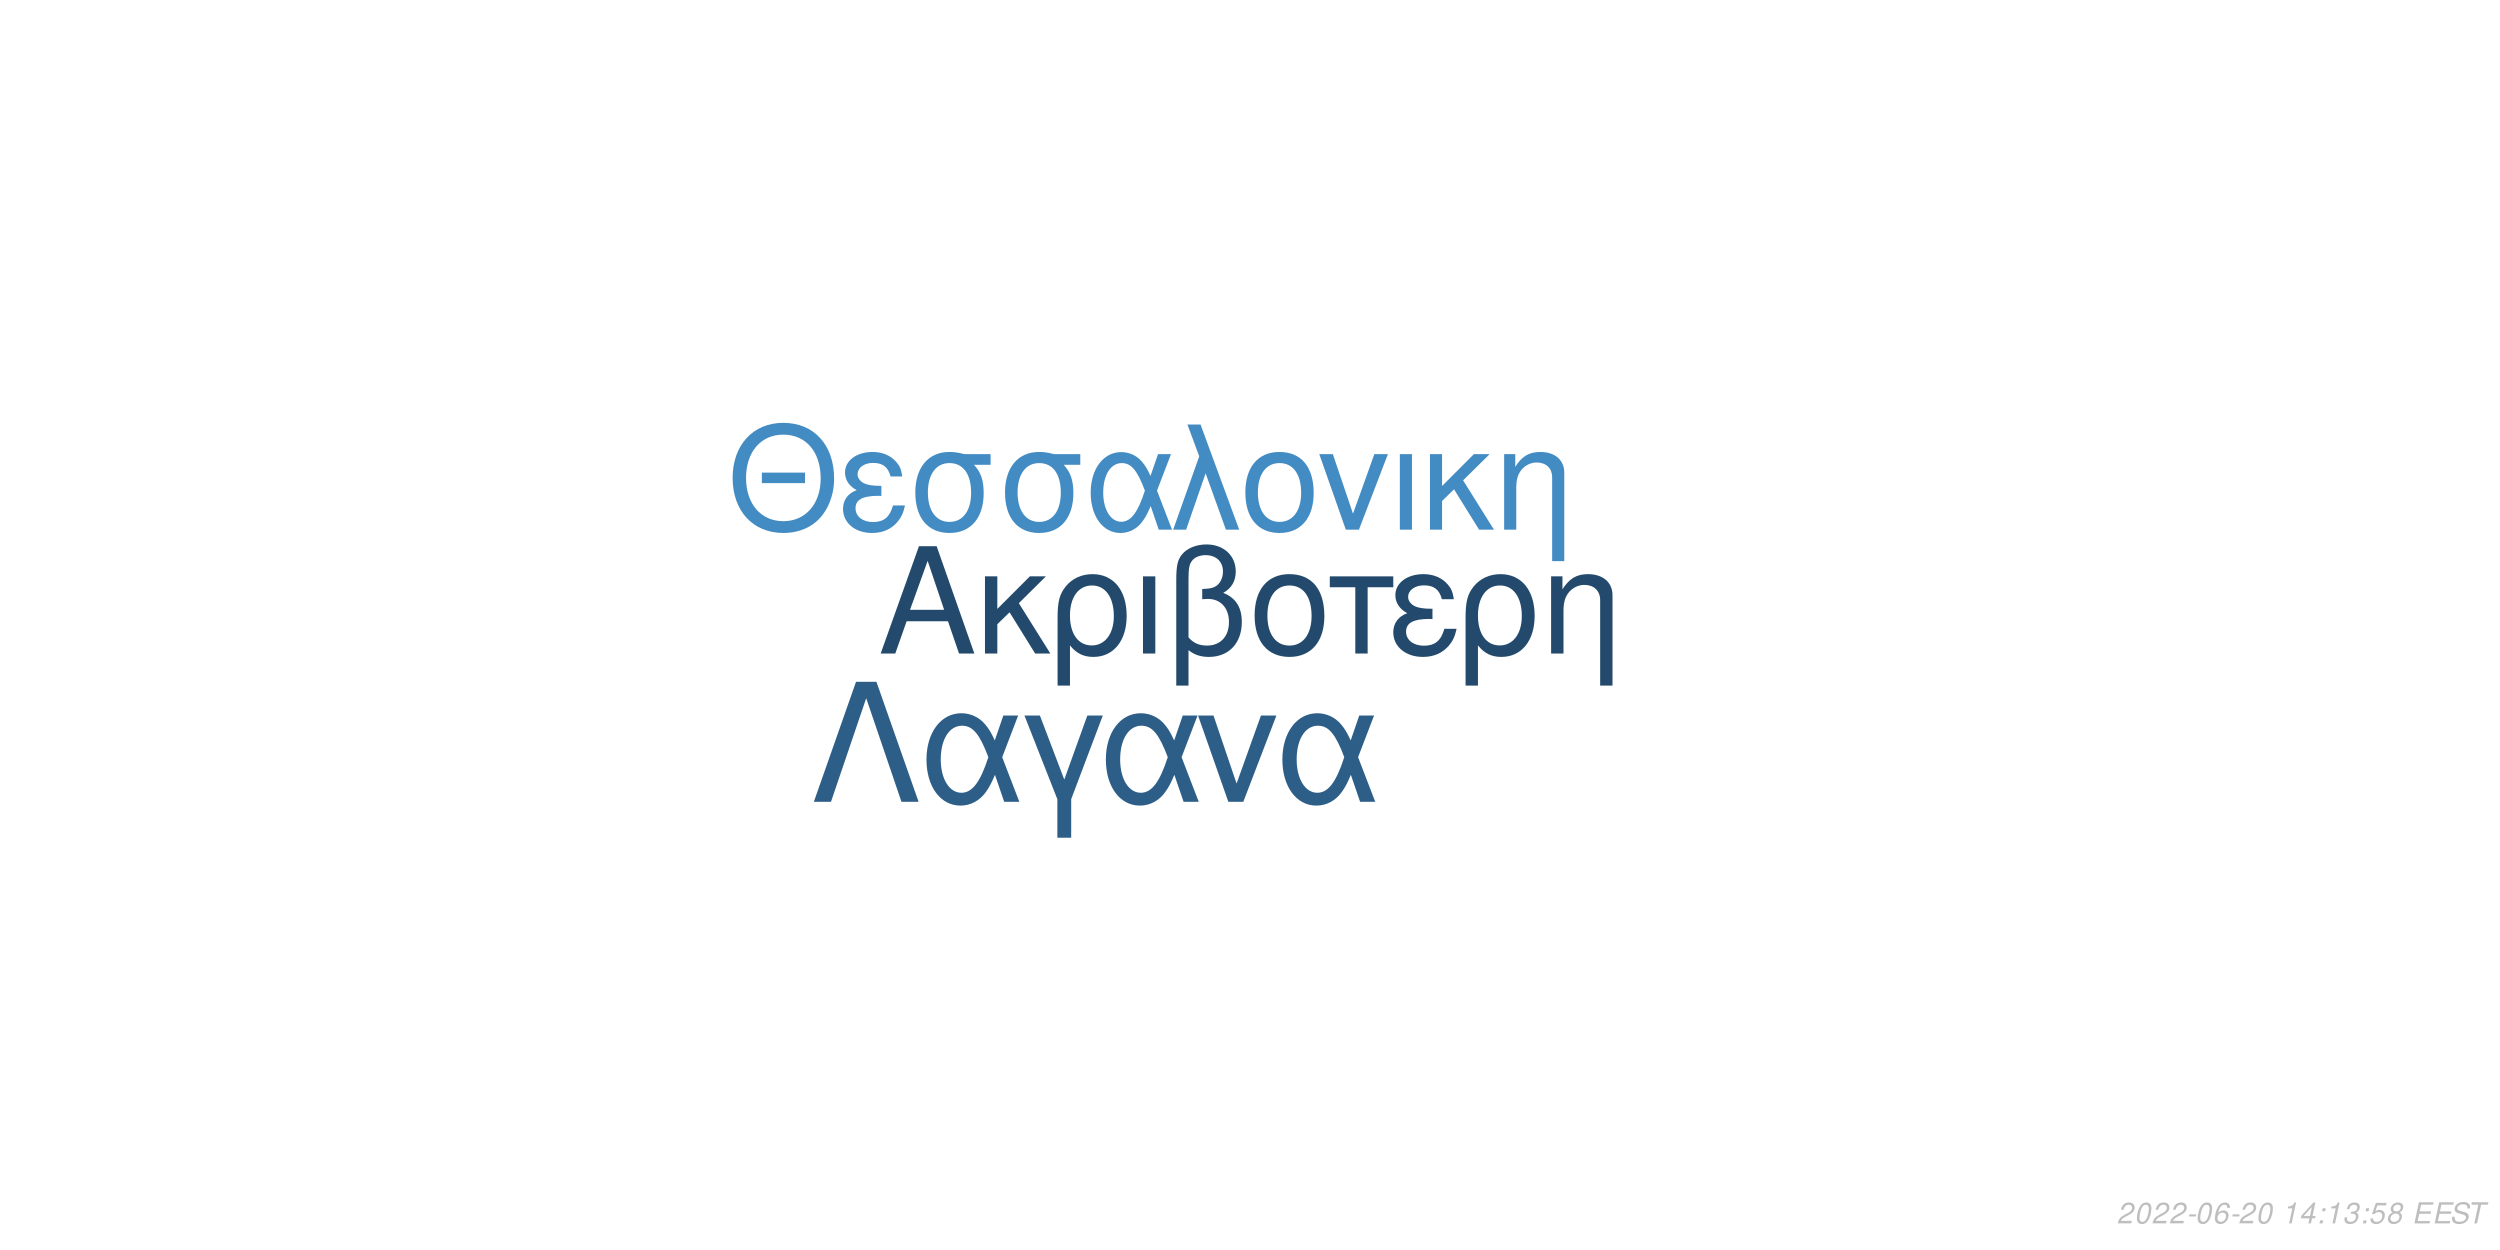
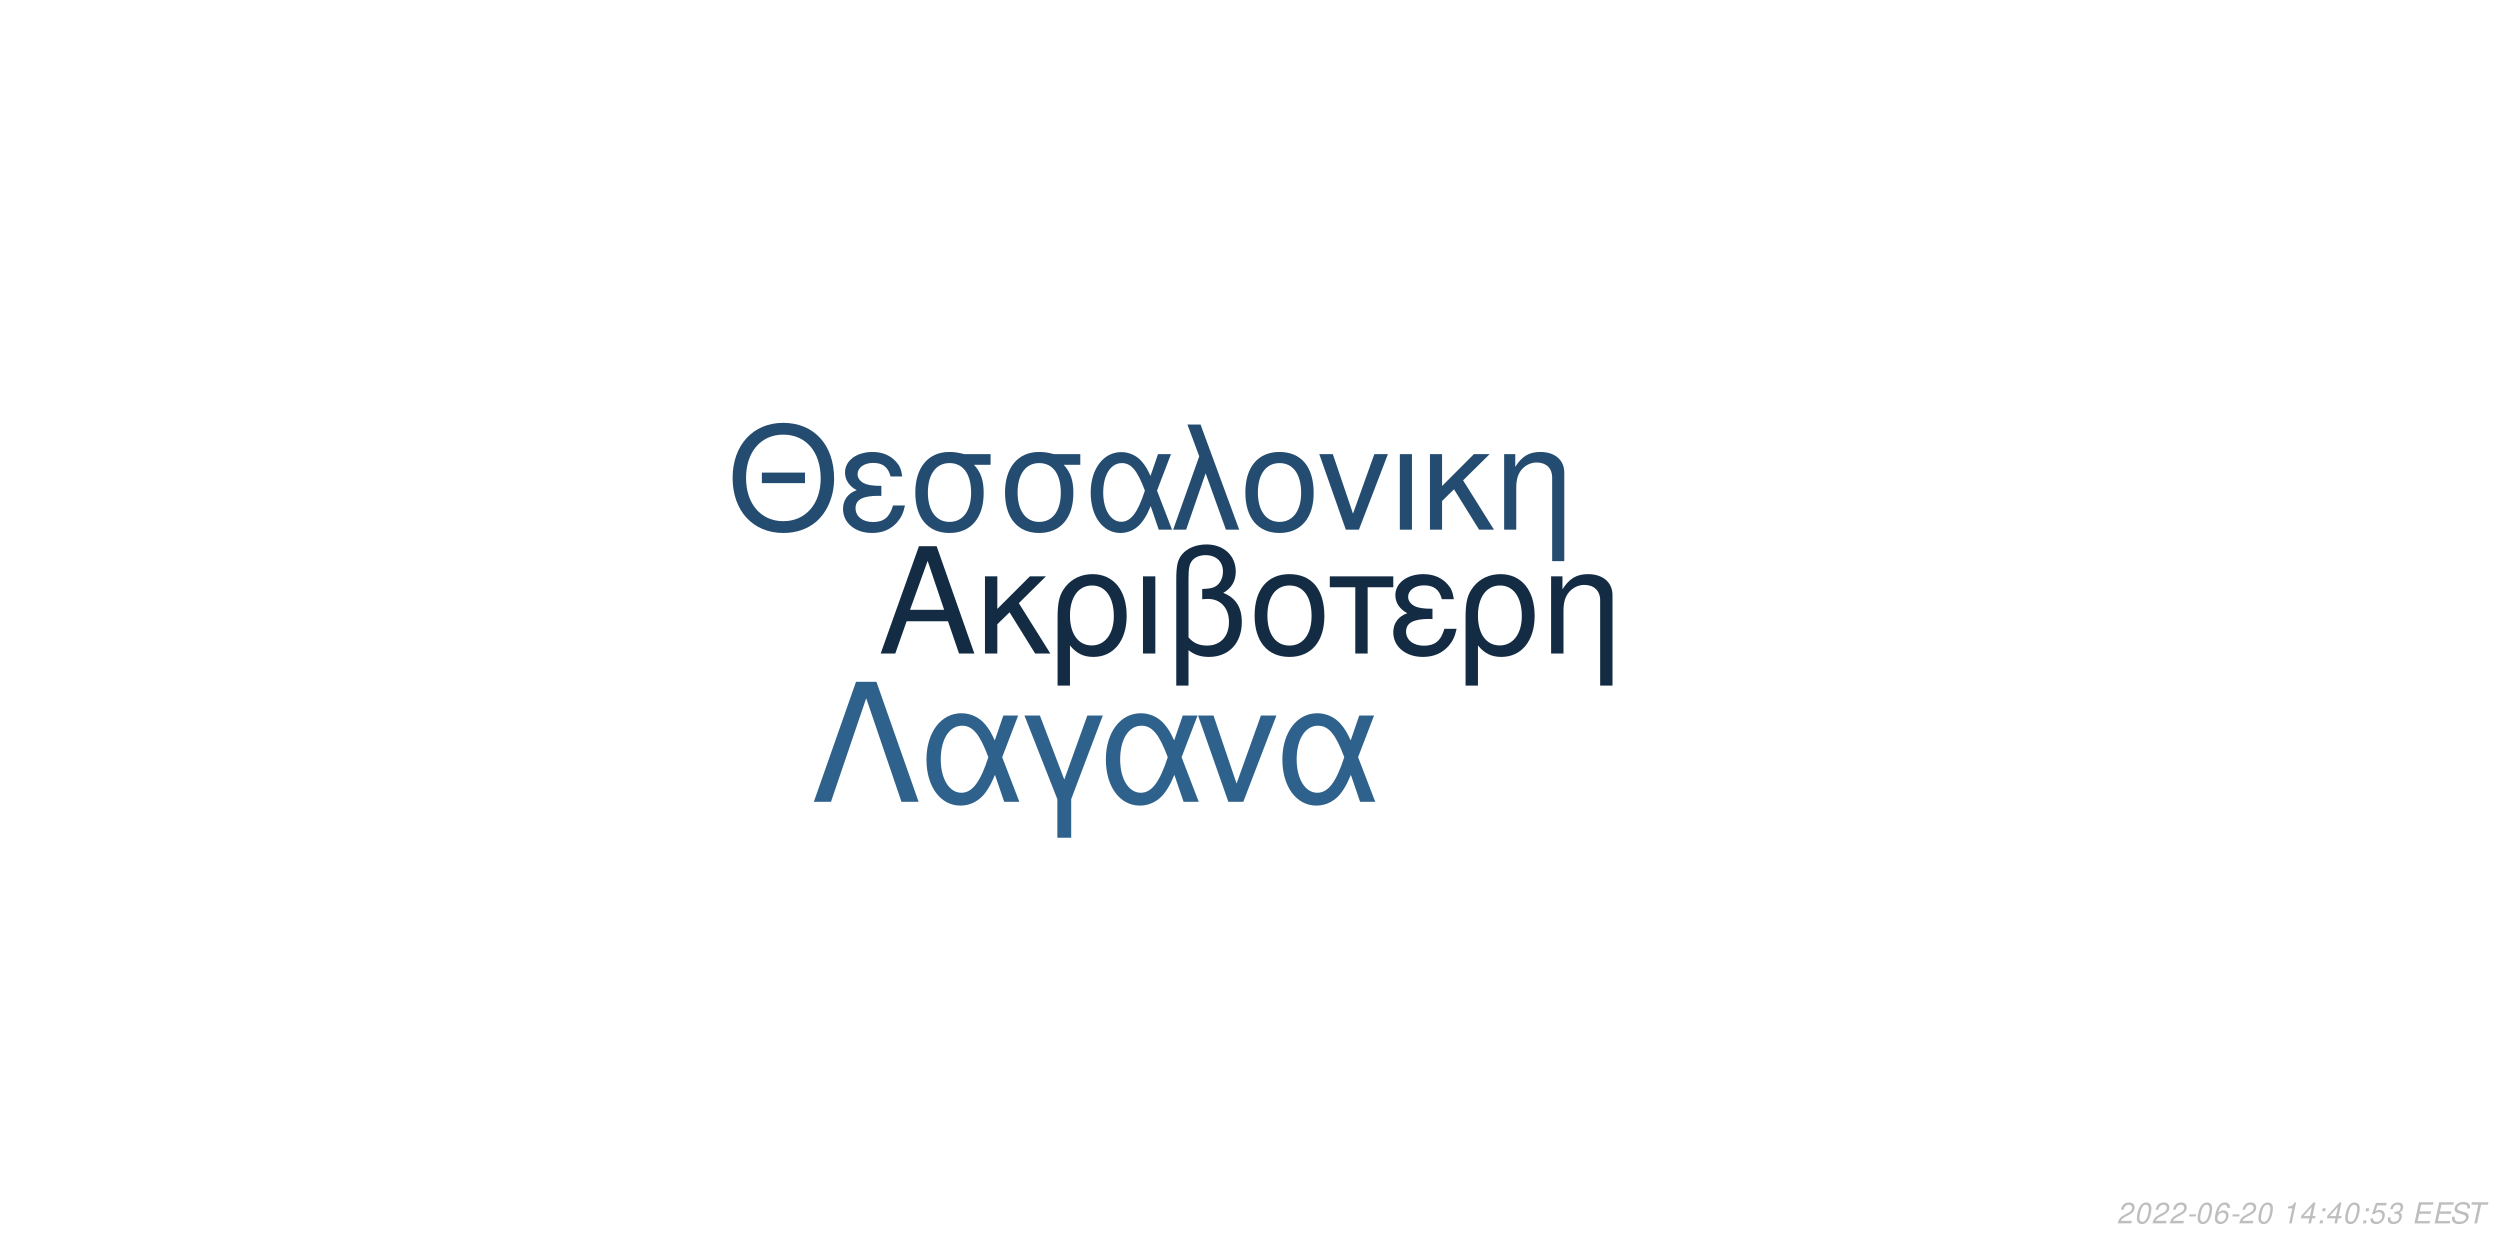
<svg xmlns="http://www.w3.org/2000/svg" xmlns:xlink="http://www.w3.org/1999/xlink" width="864pt" height="432pt" viewBox="0 0 864 432" version="1.1">
  <defs>
    <g>
      <symbol overflow="visible" id="glyph0-0">
        <path style="stroke:none;" d="" />
      </symbol>
      <symbol overflow="visible" id="glyph0-1">
        <path style="stroke:none;" d="M 24.125 -11.141 L 27.938 0 L 33.234 0 L 20.203 -37.094 L 14.094 -37.094 L 0.859 0 L 5.906 0 L 9.828 -11.141 Z M 22.797 -15.109 L 11 -15.109 L 17.094 -32.016 Z M 22.797 -15.109 " />
      </symbol>
      <symbol overflow="visible" id="glyph0-2">
        <path style="stroke:none;" d="M 7.172 -15.422 L 7.172 -26.672 L 2.906 -26.672 L 2.906 0 L 7.172 0 L 7.172 -10.125 L 11.406 -14.25 L 20.25 0 L 25.5 0 L 14.609 -17.406 L 23.969 -26.672 L 18.422 -26.672 Z M 7.172 -15.422 " />
      </symbol>
      <symbol overflow="visible" id="glyph0-3">
        <path style="stroke:none;" d="M 3 11.094 L 7.281 11.094 L 7.281 -2.797 C 9.516 -0.047 11.953 1.172 15.375 1.172 C 22.344 1.172 26.875 -4.422 26.875 -13.031 C 26.875 -21.891 22.297 -27.438 15.062 -27.438 C 11.297 -27.438 7.984 -25.906 5.797 -23.156 C 3.672 -20.516 3 -17.969 3 -12.359 Z M 14.906 -23.516 C 19.547 -23.516 22.438 -19.438 22.438 -12.922 C 22.438 -6.812 19.391 -2.797 14.812 -2.797 C 10.172 -2.797 7.281 -6.766 7.281 -13.125 C 7.281 -19.484 10.234 -23.516 14.906 -23.516 Z M 14.906 -23.516 " />
      </symbol>
      <symbol overflow="visible" id="glyph0-4">
        <path style="stroke:none;" d="M 3.516 0 L 7.781 0 L 7.781 -26.672 L 3.516 -26.672 Z M 3.516 0 " />
      </symbol>
      <symbol overflow="visible" id="glyph0-5">
        <path style="stroke:none;" d="M 4.016 11.094 L 8.25 11.094 L 8.25 -1.172 C 10.172 0.406 12.422 1.172 15.312 1.172 C 22.188 1.172 26.672 -3.609 26.672 -10.891 C 26.672 -15.984 24.578 -19.234 20.25 -20.969 C 23.109 -22.547 24.578 -25.031 24.578 -28.344 C 24.578 -33.844 20.406 -37.703 14.453 -37.703 C 10.938 -37.703 7.734 -36.391 6 -34.25 C 4.484 -32.422 4.016 -30.328 4.016 -25.391 Z M 8.25 -25.656 C 8.25 -29.359 8.5 -30.844 9.469 -32.062 C 10.375 -33.281 12.156 -34 14.094 -34 C 17.812 -34 20.156 -31.812 20.156 -28.297 C 20.156 -25.953 18.984 -23.812 17.297 -23.047 C 16.281 -22.547 15.469 -22.438 12.984 -22.297 L 12.984 -18.781 C 13.734 -18.828 14.344 -18.875 14.969 -18.875 C 19.344 -18.875 22.234 -15.719 22.234 -10.891 C 22.234 -5.906 19.281 -2.75 14.656 -2.75 C 11.953 -2.75 9.922 -3.609 8.25 -5.594 Z M 8.25 -25.656 " />
      </symbol>
      <symbol overflow="visible" id="glyph0-6">
        <path style="stroke:none;" d="M 14.094 -27.438 C 6.562 -27.438 2.094 -22.094 2.094 -13.125 C 2.094 -4.125 6.562 1.172 14.141 1.172 C 21.672 1.172 26.203 -4.172 26.203 -12.922 C 26.203 -22.188 21.828 -27.438 14.094 -27.438 Z M 14.141 -23.516 C 18.938 -23.516 21.781 -19.594 21.781 -12.984 C 21.781 -6.672 18.828 -2.75 14.141 -2.75 C 9.422 -2.75 6.516 -6.672 6.516 -13.125 C 6.516 -19.594 9.422 -23.516 14.141 -23.516 Z M 14.141 -23.516 " />
      </symbol>
      <symbol overflow="visible" id="glyph0-7">
        <path style="stroke:none;" d="M 7.891 0 L 12.156 0 L 12.156 -22.906 L 21.016 -22.906 L 21.016 -26.672 L -0.922 -26.672 L -0.922 -22.906 L 7.891 -22.906 Z M 7.891 0 " />
      </symbol>
      <symbol overflow="visible" id="glyph0-8">
        <path style="stroke:none;" d="M 14.562 -15.469 C 11.344 -15.469 9.562 -15.781 8.297 -16.438 C 6.922 -17.203 6.156 -18.328 6.156 -19.547 C 6.156 -21.891 8.453 -23.562 11.656 -23.562 C 15.062 -23.562 16.953 -22.094 17.812 -18.781 L 21.938 -18.781 C 21.578 -21.266 21.062 -22.5 19.797 -23.922 C 17.812 -26.203 14.906 -27.438 11.453 -27.438 C 5.797 -27.438 1.734 -24.375 1.734 -20.203 C 1.734 -17.609 3.156 -15.375 5.859 -13.938 C 2.797 -12.875 1.016 -10.484 1.016 -7.328 C 1.016 -2.391 5.297 1.172 11.25 1.172 C 14.969 1.172 17.906 -0.109 20.156 -2.641 C 21.578 -4.328 22.297 -5.797 22.906 -8.547 L 18.672 -8.547 C 17.5 -4.422 15.422 -2.703 11.609 -2.703 C 7.938 -2.703 5.438 -4.688 5.438 -7.578 C 5.438 -10.578 7.938 -11.953 13.484 -11.953 C 13.641 -11.953 14.094 -11.953 14.562 -11.906 Z M 14.562 -15.469 " />
      </symbol>
      <symbol overflow="visible" id="glyph0-9">
        <path style="stroke:none;" d="M 3.562 -26.672 L 3.562 0 L 7.844 0 L 7.844 -14.703 C 7.844 -17.906 8.5 -19.891 10.031 -21.531 C 11.406 -22.953 13.188 -23.719 15.062 -23.719 C 18.375 -23.719 20.516 -21.672 20.516 -18.469 L 20.516 11.094 L 24.781 11.094 L 24.781 -20.156 C 24.781 -24.578 21.469 -27.438 16.328 -27.438 C 12.359 -27.438 9.828 -25.906 7.484 -22.188 L 7.484 -26.672 Z M 3.562 -26.672 " />
      </symbol>
      <symbol overflow="visible" id="glyph1-0">
        <path style="stroke:none;" d="" />
      </symbol>
      <symbol overflow="visible" id="glyph1-1">
        <path style="stroke:none;" d="M 26.859 -19.734 L 11.953 -19.734 L 11.953 -16.094 L 26.859 -16.094 Z M 19.328 -36.922 C 8.922 -36.922 1.844 -29.25 1.844 -17.891 C 1.844 -6.484 8.875 1.141 19.391 1.141 C 23.812 1.141 27.703 -0.203 30.641 -2.688 C 34.578 -6.031 36.922 -11.656 36.922 -17.594 C 36.922 -29.297 30 -36.922 19.328 -36.922 Z M 19.328 -32.844 C 27.203 -32.844 32.281 -26.906 32.281 -17.688 C 32.281 -8.922 27.062 -2.938 19.391 -2.938 C 11.609 -2.938 6.484 -8.922 6.484 -17.891 C 6.484 -26.859 11.609 -32.844 19.328 -32.844 Z M 19.328 -32.844 " />
      </symbol>
      <symbol overflow="visible" id="glyph1-2">
        <path style="stroke:none;" d="M 14.25 -15.141 C 11.109 -15.141 9.375 -15.453 8.125 -16.094 C 6.781 -16.844 6.031 -17.938 6.031 -19.141 C 6.031 -21.422 8.266 -23.078 11.406 -23.078 C 14.75 -23.078 16.594 -21.625 17.438 -18.391 L 21.469 -18.391 C 21.125 -20.828 20.625 -22.031 19.391 -23.422 C 17.438 -25.656 14.594 -26.859 11.219 -26.859 C 5.688 -26.859 1.688 -23.875 1.688 -19.781 C 1.688 -17.234 3.094 -15.047 5.734 -13.656 C 2.734 -12.609 1 -10.266 1 -7.172 C 1 -2.344 5.188 1.141 11.016 1.141 C 14.656 1.141 17.547 -0.094 19.734 -2.594 C 21.125 -4.234 21.828 -5.688 22.422 -8.375 L 18.281 -8.375 C 17.141 -4.328 15.094 -2.641 11.359 -2.641 C 7.766 -2.641 5.328 -4.578 5.328 -7.422 C 5.328 -10.359 7.766 -11.703 13.203 -11.703 C 13.359 -11.703 13.797 -11.703 14.25 -11.656 Z M 14.25 -15.141 " />
      </symbol>
      <symbol overflow="visible" id="glyph1-3">
        <path style="stroke:none;" d="M 29 -26.109 L 19.938 -26.109 C 17.594 -26.703 16.438 -26.859 14.703 -26.859 C 7.469 -26.859 2.984 -21.469 2.984 -12.859 C 2.984 -4.031 7.375 1.141 14.797 1.141 C 22.172 1.141 26.609 -4.078 26.609 -12.656 C 26.609 -17.047 25.656 -19.828 23.266 -22.422 L 29 -22.422 Z M 14.797 -23.016 C 19.531 -23.016 22.266 -19.234 22.266 -12.75 C 22.266 -6.531 19.438 -2.688 14.797 -2.688 C 10.172 -2.688 7.328 -6.531 7.328 -12.859 C 7.328 -19.188 10.172 -23.016 14.797 -23.016 Z M 14.797 -23.016 " />
      </symbol>
      <symbol overflow="visible" id="glyph1-4">
        <path style="stroke:none;" d="M 29.344 -26.109 L 24.859 -26.109 L 22.266 -18.578 C 21.125 -21.031 20.484 -22.125 19.328 -23.469 C 17.547 -25.609 14.906 -26.812 12.156 -26.812 C 5.984 -26.812 1.594 -20.984 1.594 -12.812 C 1.594 -4.578 5.828 1.141 11.906 1.141 C 14.953 1.141 17.734 -0.344 19.625 -3.047 C 20.672 -4.531 21.281 -5.688 22.328 -8.172 L 25.109 0 L 29.703 0 L 24.516 -13.5 Z M 20.328 -13.5 C 17.891 -5.922 15.453 -2.734 12.156 -2.734 C 8.516 -2.734 5.922 -6.922 5.922 -12.812 C 5.922 -18.938 8.516 -23.016 12.359 -23.016 C 15.594 -23.016 17.688 -20.531 20.328 -13.5 Z M 20.328 -13.5 " />
      </symbol>
      <symbol overflow="visible" id="glyph1-5">
        <path style="stroke:none;" d="M 1.094 0 L 5.578 0 L 12.312 -19.484 L 19.328 0 L 23.922 0 L 10.562 -36.328 L 6.031 -36.328 L 10.109 -25.359 Z M 1.094 0 " />
      </symbol>
      <symbol overflow="visible" id="glyph1-6">
        <path style="stroke:none;" d="M 13.797 -26.859 C 6.422 -26.859 2.047 -21.625 2.047 -12.859 C 2.047 -4.031 6.422 1.141 13.859 1.141 C 21.234 1.141 25.656 -4.078 25.656 -12.656 C 25.656 -21.719 21.375 -26.859 13.797 -26.859 Z M 13.859 -23.016 C 18.531 -23.016 21.328 -19.188 21.328 -12.703 C 21.328 -6.531 18.438 -2.688 13.859 -2.688 C 9.219 -2.688 6.375 -6.531 6.375 -12.859 C 6.375 -19.188 9.219 -23.016 13.859 -23.016 Z M 13.859 -23.016 " />
      </symbol>
      <symbol overflow="visible" id="glyph1-7">
        <path style="stroke:none;" d="M 14.297 0 L 24.312 -26.109 L 19.625 -26.109 L 12.25 -5.531 L 5.281 -26.109 L 0.594 -26.109 L 9.766 0 Z M 14.297 0 " />
      </symbol>
      <symbol overflow="visible" id="glyph1-8">
        <path style="stroke:none;" d="M 3.438 0 L 7.625 0 L 7.625 -26.109 L 3.438 -26.109 Z M 3.438 0 " />
      </symbol>
      <symbol overflow="visible" id="glyph1-9">
        <path style="stroke:none;" d="M 7.031 -15.094 L 7.031 -26.109 L 2.844 -26.109 L 2.844 0 L 7.031 0 L 7.031 -9.922 L 11.156 -13.953 L 19.828 0 L 24.969 0 L 14.297 -17.047 L 23.469 -26.109 L 18.031 -26.109 Z M 7.031 -15.094 " />
      </symbol>
      <symbol overflow="visible" id="glyph1-10">
        <path style="stroke:none;" d="M 3.484 -26.109 L 3.484 0 L 7.672 0 L 7.672 -14.406 C 7.672 -17.547 8.328 -19.484 9.812 -21.078 C 11.156 -22.469 12.906 -23.219 14.75 -23.219 C 17.984 -23.219 20.078 -21.234 20.078 -18.094 L 20.078 10.859 L 24.266 10.859 L 24.266 -19.734 C 24.266 -24.062 21.031 -26.859 16 -26.859 C 12.109 -26.859 9.609 -25.359 7.328 -21.719 L 7.328 -26.109 Z M 3.484 -26.109 " />
      </symbol>
      <symbol overflow="visible" id="glyph2-0">
        <path style="stroke:none;" d="" />
      </symbol>
      <symbol overflow="visible" id="glyph2-1">
        <path style="stroke:none;" d="M 22.531 -41.484 L 15.484 -41.484 L 0.906 0 L 6.828 0 L 19 -35.797 L 31.188 0 L 37.109 0 Z M 22.531 -41.484 " />
      </symbol>
      <symbol overflow="visible" id="glyph2-2">
        <path style="stroke:none;" d="M 33.516 -29.812 L 28.391 -29.812 L 25.438 -21.219 C 24.125 -24.016 23.391 -25.266 22.078 -26.797 C 20.031 -29.25 17.016 -30.609 13.891 -30.609 C 6.828 -30.609 1.828 -23.953 1.828 -14.625 C 1.828 -5.234 6.656 1.312 13.594 1.312 C 17.078 1.312 20.266 -0.391 22.422 -3.469 C 23.609 -5.172 24.297 -6.484 25.5 -9.328 L 28.688 0 L 33.922 0 L 28 -15.422 Z M 23.219 -15.422 C 20.422 -6.766 17.641 -3.125 13.891 -3.125 C 9.734 -3.125 6.766 -7.906 6.766 -14.625 C 6.766 -21.625 9.734 -26.297 14.109 -26.297 C 17.812 -26.297 20.203 -23.453 23.219 -15.422 Z M 23.219 -15.422 " />
      </symbol>
      <symbol overflow="visible" id="glyph2-3">
        <path style="stroke:none;" d="M 12.062 12.406 L 16.844 12.406 L 16.844 -0.906 L 27.766 -29.812 L 22.422 -29.812 L 14.453 -7.688 L 6.031 -29.812 L 0.688 -29.812 L 12.062 -0.906 Z M 12.062 12.406 " />
      </symbol>
      <symbol overflow="visible" id="glyph2-4">
        <path style="stroke:none;" d="M 16.328 0 L 27.766 -29.812 L 22.422 -29.812 L 14 -6.312 L 6.031 -29.812 L 0.688 -29.812 L 11.156 0 Z M 16.328 0 " />
      </symbol>
      <symbol overflow="visible" id="glyph3-0">
        <path style="stroke:none;" d="" />
      </symbol>
      <symbol overflow="visible" id="glyph3-1">
        <path style="stroke:none;" d="M 5.234 -0.875 L 1.469 -0.875 C 1.641 -1.375 2.203 -1.891 3.109 -2.344 L 4.234 -2.938 C 5.562 -3.625 6.219 -4.469 6.219 -5.484 C 6.219 -5.938 6.062 -6.359 5.797 -6.656 C 5.469 -7.047 4.984 -7.234 4.312 -7.234 C 2.766 -7.234 1.891 -6.453 1.484 -4.734 L 2.375 -4.734 C 2.484 -5.188 2.609 -5.484 2.797 -5.75 C 3.094 -6.203 3.609 -6.453 4.188 -6.453 C 4.891 -6.453 5.344 -6.031 5.344 -5.375 C 5.344 -4.703 4.859 -4.094 4.016 -3.656 L 2.984 -3.125 C 1.234 -2.188 0.797 -1.656 0.344 -0.016 L 5.047 -0.016 Z M 5.234 -0.875 " />
      </symbol>
      <symbol overflow="visible" id="glyph3-2">
        <path style="stroke:none;" d="M 4.203 -7.234 C 3.375 -7.234 2.688 -6.812 2.125 -5.984 C 1.484 -5.047 0.984 -3.188 0.984 -1.734 C 0.984 -1.109 1.172 -0.562 1.484 -0.266 C 1.797 0.047 2.281 0.234 2.766 0.234 C 3.625 0.234 4.281 -0.156 4.859 -1.016 C 5.516 -1.953 6 -3.797 6 -5.266 C 6 -6.5 5.328 -7.234 4.203 -7.234 Z M 4.094 -6.453 C 4.734 -6.453 5.125 -5.984 5.125 -5.156 C 5.125 -4.203 4.781 -2.625 4.406 -1.812 C 3.984 -0.938 3.516 -0.547 2.875 -0.547 C 2.25 -0.547 1.875 -1.031 1.875 -1.828 C 1.875 -2.797 2.203 -4.344 2.594 -5.203 C 2.984 -6.047 3.453 -6.453 4.094 -6.453 Z M 4.094 -6.453 " />
      </symbol>
      <symbol overflow="visible" id="glyph3-3">
        <path style="stroke:none;" d="M 3.516 -3.125 L 1.125 -3.125 L 0.969 -2.406 L 3.359 -2.406 Z M 3.516 -3.125 " />
      </symbol>
      <symbol overflow="visible" id="glyph3-4">
        <path style="stroke:none;" d="M 6.125 -5.344 L 6.141 -5.625 C 6.141 -6.609 5.453 -7.234 4.391 -7.234 C 3.438 -7.234 2.641 -6.719 2.016 -5.703 C 1.422 -4.781 0.938 -2.953 0.938 -1.688 C 0.938 -0.516 1.688 0.234 2.859 0.234 C 3.703 0.234 4.438 -0.156 5 -0.875 C 5.406 -1.422 5.672 -2.156 5.672 -2.766 C 5.672 -3.812 4.969 -4.5 3.906 -4.5 C 3.234 -4.5 2.672 -4.234 2.094 -3.625 C 2.406 -5.375 3.234 -6.453 4.25 -6.453 C 4.703 -6.453 5.062 -6.234 5.172 -5.844 C 5.203 -5.719 5.234 -5.578 5.25 -5.344 Z M 3.656 -3.734 C 4.344 -3.734 4.797 -3.281 4.797 -2.625 C 4.797 -1.469 3.984 -0.547 2.984 -0.547 C 2.297 -0.547 1.812 -1.047 1.812 -1.766 C 1.812 -2.859 2.625 -3.734 3.656 -3.734 Z M 3.656 -3.734 " />
      </symbol>
      <symbol overflow="visible" id="glyph3-5">
        <path style="stroke:none;" d="" />
      </symbol>
      <symbol overflow="visible" id="glyph3-6">
        <path style="stroke:none;" d="M 3.703 -5.188 L 2.594 0 L 3.469 0 L 5.016 -7.234 L 4.438 -7.234 C 3.906 -6.156 3.688 -6.016 2.234 -5.812 L 2.109 -5.188 Z M 3.703 -5.188 " />
      </symbol>
      <symbol overflow="visible" id="glyph3-7">
        <path style="stroke:none;" d="M 3.625 -1.75 L 3.266 0 L 4.141 0 L 4.516 -1.75 L 5.562 -1.75 L 5.734 -2.531 L 4.688 -2.531 L 5.688 -7.234 L 5.016 -7.234 L 0.844 -2.672 L 0.641 -1.75 Z M 3.797 -2.531 L 1.594 -2.531 L 4.469 -5.703 Z M 3.797 -2.531 " />
      </symbol>
      <symbol overflow="visible" id="glyph3-8">
        <path style="stroke:none;" d="M 2.359 -1.031 L 1.312 -1.031 L 1.094 0 L 2.141 0 Z M 3.266 -5.234 L 2.219 -5.234 L 2 -4.203 L 3.047 -4.203 Z M 3.266 -5.234 " />
      </symbol>
      <symbol overflow="visible" id="glyph3-9">
+         <path style="stroke:none;" d="M 6.297 -7.094 L 2.594 -7.094 L 1.234 -3.234 L 2.047 -3.234 C 2.656 -3.766 2.938 -3.906 3.531 -3.906 C 4.328 -3.906 4.797 -3.453 4.797 -2.688 C 4.797 -1.438 3.969 -0.547 2.828 -0.547 C 2.031 -0.547 1.609 -0.938 1.578 -1.734 L 0.703 -1.734 L 0.703 -1.516 C 0.703 -0.938 0.844 -0.547 1.188 -0.266 C 1.562 0.062 2.078 0.234 2.703 0.234 C 3.656 0.234 4.391 -0.156 4.984 -0.922 C 5.422 -1.5 5.672 -2.234 5.672 -2.953 C 5.672 -4 4.938 -4.672 3.812 -4.672 C 3.328 -4.672 2.906 -4.547 2.406 -4.234 L 3.109 -6.219 L 6.109 -6.219 Z M 6.297 -7.094 " />
+       </symbol>
+       <symbol overflow="visible" id="glyph3-10">
        <path style="stroke:none;" d="M 2.922 -3.312 C 3.125 -3.344 3.234 -3.344 3.375 -3.344 C 4.203 -3.344 4.688 -3 4.688 -2.406 C 4.688 -1.312 3.906 -0.547 2.781 -0.547 C 2.047 -0.547 1.594 -0.938 1.594 -1.562 C 1.594 -1.719 1.609 -1.844 1.656 -2.094 L 0.766 -2.094 C 0.734 -1.797 0.719 -1.641 0.719 -1.469 C 0.719 -0.375 1.406 0.234 2.641 0.234 C 3.547 0.234 4.297 -0.078 4.812 -0.656 C 5.266 -1.156 5.562 -1.875 5.562 -2.547 C 5.562 -3.125 5.344 -3.453 4.797 -3.734 C 5.641 -4.234 6.016 -4.844 6.016 -5.734 C 6.016 -6.656 5.312 -7.234 4.203 -7.234 C 3.375 -7.234 2.672 -6.938 2.188 -6.375 C 1.891 -6.031 1.703 -5.641 1.516 -4.906 L 2.391 -4.906 C 2.5 -5.359 2.594 -5.594 2.734 -5.812 C 3.047 -6.234 3.516 -6.453 4.078 -6.453 C 4.734 -6.453 5.141 -6.125 5.141 -5.578 C 5.141 -5.188 5.016 -4.797 4.797 -4.547 C 4.516 -4.234 4 -4.062 3.266 -4.062 L 3.078 -4.062 Z M 2.922 -3.312 " />
      </symbol>
-       <symbol overflow="visible" id="glyph3-10">
-         <path style="stroke:none;" d="M 6.297 -7.094 L 2.594 -7.094 L 1.234 -3.234 L 2.047 -3.234 C 2.656 -3.766 2.938 -3.906 3.531 -3.906 C 4.328 -3.906 4.797 -3.453 4.797 -2.688 C 4.797 -1.438 3.969 -0.547 2.828 -0.547 C 2.031 -0.547 1.609 -0.938 1.578 -1.734 L 0.703 -1.734 L 0.703 -1.516 C 0.703 -0.938 0.844 -0.547 1.188 -0.266 C 1.562 0.062 2.078 0.234 2.703 0.234 C 3.656 0.234 4.391 -0.156 4.984 -0.922 C 5.422 -1.5 5.672 -2.234 5.672 -2.953 C 5.672 -4 4.938 -4.672 3.812 -4.672 C 3.328 -4.672 2.906 -4.547 2.406 -4.234 L 3.109 -6.219 L 6.109 -6.219 Z M 6.297 -7.094 " />
-       </symbol>
      <symbol overflow="visible" id="glyph3-11">
-         <path style="stroke:none;" d="M 4.766 -3.797 C 5.078 -3.969 5.234 -4.078 5.438 -4.234 C 5.812 -4.594 6.062 -5.172 6.062 -5.734 C 6.062 -6.625 5.344 -7.234 4.266 -7.234 C 2.812 -7.234 1.703 -6.219 1.703 -4.875 C 1.703 -4.406 1.875 -4.125 2.359 -3.812 C 1.297 -3.312 0.75 -2.516 0.75 -1.469 C 0.75 -0.438 1.547 0.234 2.812 0.234 C 3.656 0.234 4.359 -0.094 4.938 -0.734 C 5.359 -1.234 5.609 -1.859 5.609 -2.438 C 5.609 -3.047 5.312 -3.516 4.766 -3.797 Z M 4.109 -6.453 C 4.797 -6.453 5.188 -6.125 5.188 -5.578 C 5.188 -5.266 5.062 -4.922 4.859 -4.672 C 4.562 -4.312 4.188 -4.156 3.656 -4.156 C 2.984 -4.156 2.594 -4.453 2.594 -4.984 C 2.594 -5.859 3.203 -6.453 4.109 -6.453 Z M 3.453 -3.406 C 4.234 -3.406 4.734 -2.984 4.734 -2.312 C 4.734 -1.312 3.922 -0.547 2.875 -0.547 C 2.125 -0.547 1.625 -0.969 1.625 -1.625 C 1.625 -2.609 2.438 -3.406 3.453 -3.406 Z M 3.453 -3.406 " />
+         <path style="stroke:none;" d="M 2.547 -3.312 L 6.5 -3.312 L 6.688 -4.141 L 2.719 -4.141 L 3.219 -6.469 L 7.344 -6.469 L 7.516 -7.297 L 2.453 -7.297 L 0.906 0 L 6.125 0 L 6.297 -0.812 L 2.016 -0.812 Z M 2.547 -3.312 " />
      </symbol>
      <symbol overflow="visible" id="glyph3-12">
-         <path style="stroke:none;" d="M 2.547 -3.312 L 6.5 -3.312 L 6.688 -4.141 L 2.719 -4.141 L 3.219 -6.469 L 7.344 -6.469 L 7.516 -7.297 L 2.453 -7.297 L 0.906 0 L 6.125 0 L 6.297 -0.812 L 2.016 -0.812 Z M 2.547 -3.312 " />
+         <path style="stroke:none;" d="M 7.062 -5.156 C 7.125 -5.438 7.141 -5.562 7.141 -5.703 C 7.141 -6.156 6.938 -6.594 6.594 -6.891 C 6.188 -7.25 5.656 -7.406 4.875 -7.406 C 3.844 -7.406 3.047 -7.125 2.5 -6.562 C 2.094 -6.141 1.781 -5.438 1.781 -4.922 C 1.781 -4.297 2.219 -3.766 2.891 -3.562 L 4.594 -3.094 C 5.406 -2.859 5.734 -2.578 5.734 -2.094 C 5.734 -1.781 5.547 -1.406 5.266 -1.141 C 4.844 -0.766 4.266 -0.578 3.453 -0.578 C 2.328 -0.578 1.812 -0.984 1.812 -1.906 C 1.812 -2.047 1.812 -2.125 1.844 -2.312 L 0.984 -2.312 C 0.906 -2.062 0.891 -1.906 0.891 -1.688 C 0.891 -0.484 1.797 0.234 3.297 0.234 C 4.359 0.234 5.234 -0.062 5.812 -0.609 C 6.344 -1.078 6.688 -1.797 6.688 -2.375 C 6.688 -2.641 6.609 -2.906 6.453 -3.156 C 6.234 -3.5 5.938 -3.703 5.469 -3.828 L 3.75 -4.312 C 2.984 -4.547 2.734 -4.734 2.734 -5.188 C 2.734 -5.547 2.875 -5.844 3.188 -6.109 C 3.547 -6.438 4.031 -6.594 4.703 -6.594 C 5.266 -6.594 5.688 -6.484 5.906 -6.297 C 6.094 -6.125 6.219 -5.797 6.219 -5.516 C 6.219 -5.422 6.203 -5.344 6.188 -5.156 Z M 7.062 -5.156 " />
      </symbol>
      <symbol overflow="visible" id="glyph3-13">
-         <path style="stroke:none;" d="M 7.062 -5.156 C 7.125 -5.438 7.141 -5.562 7.141 -5.703 C 7.141 -6.156 6.938 -6.594 6.594 -6.891 C 6.188 -7.25 5.656 -7.406 4.875 -7.406 C 3.844 -7.406 3.047 -7.125 2.5 -6.562 C 2.094 -6.141 1.781 -5.438 1.781 -4.922 C 1.781 -4.297 2.219 -3.766 2.891 -3.562 L 4.594 -3.094 C 5.406 -2.859 5.734 -2.578 5.734 -2.094 C 5.734 -1.781 5.547 -1.406 5.266 -1.141 C 4.844 -0.766 4.266 -0.578 3.453 -0.578 C 2.328 -0.578 1.812 -0.984 1.812 -1.906 C 1.812 -2.047 1.812 -2.125 1.844 -2.312 L 0.984 -2.312 C 0.906 -2.062 0.891 -1.906 0.891 -1.688 C 0.891 -0.484 1.797 0.234 3.297 0.234 C 4.359 0.234 5.234 -0.062 5.812 -0.609 C 6.344 -1.078 6.688 -1.797 6.688 -2.375 C 6.688 -2.641 6.609 -2.906 6.453 -3.156 C 6.234 -3.5 5.938 -3.703 5.469 -3.828 L 3.75 -4.312 C 2.984 -4.547 2.734 -4.734 2.734 -5.188 C 2.734 -5.547 2.875 -5.844 3.188 -6.109 C 3.547 -6.438 4.031 -6.594 4.703 -6.594 C 5.266 -6.594 5.688 -6.484 5.906 -6.297 C 6.094 -6.125 6.219 -5.797 6.219 -5.516 C 6.219 -5.422 6.203 -5.344 6.188 -5.156 Z M 7.062 -5.156 " />
-       </symbol>
-       <symbol overflow="visible" id="glyph3-14">
        <path style="stroke:none;" d="M 4.938 -6.469 L 7.312 -6.469 L 7.484 -7.297 L 1.75 -7.297 L 1.578 -6.469 L 3.984 -6.469 L 2.609 0 L 3.547 0 Z M 4.938 -6.469 " />
      </symbol>
    </g>
  </defs>
  <g id="surface1">
    <rect x="0" y="0" width="864" height="432" style="fill:rgb(100%,100%,100%);fill-opacity:1;stroke:none;" />
-     <g style="fill:rgb(13.725%,29.02%,42.353%);fill-opacity:1;">
+     <g style="fill:rgb(7.451%,16.863%,26.275%);fill-opacity:1;">
      <use xlink:href="#glyph0-1" x="303.5" y="225.861" />
      <use xlink:href="#glyph0-2" x="337.5" y="225.861" />
      <use xlink:href="#glyph0-3" x="362.5" y="225.861" />
      <use xlink:href="#glyph0-4" x="391.5" y="225.861" />
      <use xlink:href="#glyph0-5" x="402.5" y="225.861" />
      <use xlink:href="#glyph0-6" x="431.5" y="225.861" />
      <use xlink:href="#glyph0-7" x="460.5" y="225.861" />
      <use xlink:href="#glyph0-8" x="480.5" y="225.861" />
      <use xlink:href="#glyph0-3" x="503.5" y="225.861" />
      <use xlink:href="#glyph0-9" x="532.5" y="225.861" />
    </g>
-     <g style="fill:rgb(26.275%,54.51%,76.471%);fill-opacity:1;">
+     <g style="fill:rgb(14.118%,29.804%,43.922%);fill-opacity:1;">
      <use xlink:href="#glyph1-1" x="251.348" y="183.058" />
      <use xlink:href="#glyph1-2" x="290.348" y="183.058" />
      <use xlink:href="#glyph1-3" x="313.348" y="183.058" />
      <use xlink:href="#glyph1-3" x="344.348" y="183.058" />
      <use xlink:href="#glyph1-4" x="375.348" y="183.058" />
      <use xlink:href="#glyph1-5" x="404.348" y="183.058" />
      <use xlink:href="#glyph1-6" x="428.348" y="183.058" />
      <use xlink:href="#glyph1-7" x="455.348" y="183.058" />
      <use xlink:href="#glyph1-8" x="480.348" y="183.058" />
      <use xlink:href="#glyph1-9" x="491.348" y="183.058" />
      <use xlink:href="#glyph1-10" x="516.348" y="183.058" />
    </g>
-     <g style="fill:rgb(17.647%,36.863%,53.333%);fill-opacity:1;">
+     <g style="fill:rgb(18.039%,38.039%,54.51%);fill-opacity:1;">
      <use xlink:href="#glyph2-1" x="280.359" y="277.105" />
      <use xlink:href="#glyph2-2" x="318.359" y="277.105" />
      <use xlink:href="#glyph2-3" x="353.359" y="277.105" />
      <use xlink:href="#glyph2-2" x="380.359" y="277.105" />
      <use xlink:href="#glyph2-4" x="413.359" y="277.105" />
      <use xlink:href="#glyph2-2" x="441.359" y="277.105" />
    </g>
    <g style="fill:rgb(74.51%,74.51%,74.51%);fill-opacity:1;">
      <use xlink:href="#glyph3-1" x="731.52" y="422.81" />
      <use xlink:href="#glyph3-2" x="737.52" y="422.81" />
      <use xlink:href="#glyph3-1" x="743.52" y="422.81" />
      <use xlink:href="#glyph3-1" x="749.52" y="422.81" />
      <use xlink:href="#glyph3-3" x="755.52" y="422.81" />
      <use xlink:href="#glyph3-2" x="758.52" y="422.81" />
      <use xlink:href="#glyph3-4" x="764.52" y="422.81" />
      <use xlink:href="#glyph3-3" x="770.52" y="422.81" />
      <use xlink:href="#glyph3-1" x="773.52" y="422.81" />
      <use xlink:href="#glyph3-2" x="779.52" y="422.81" />
      <use xlink:href="#glyph3-5" x="785.52" y="422.81" />
      <use xlink:href="#glyph3-6" x="788.52" y="422.81" />
      <use xlink:href="#glyph3-7" x="794.52" y="422.81" />
      <use xlink:href="#glyph3-8" x="800.52" y="422.81" />
-       <use xlink:href="#glyph3-6" x="803.52" y="422.81" />
-       <use xlink:href="#glyph3-9" x="809.52" y="422.81" />
+       <use xlink:href="#glyph3-7" x="803.52" y="422.81" />
+       <use xlink:href="#glyph3-2" x="809.52" y="422.81" />
      <use xlink:href="#glyph3-8" x="815.52" y="422.81" />
-       <use xlink:href="#glyph3-10" x="818.52" y="422.81" />
-       <use xlink:href="#glyph3-11" x="824.52" y="422.81" />
+       <use xlink:href="#glyph3-9" x="818.52" y="422.81" />
+       <use xlink:href="#glyph3-10" x="824.52" y="422.81" />
      <use xlink:href="#glyph3-5" x="830.52" y="422.81" />
-       <use xlink:href="#glyph3-12" x="833.52" y="422.81" />
-       <use xlink:href="#glyph3-12" x="840.52" y="422.81" />
-       <use xlink:href="#glyph3-13" x="846.52" y="422.81" />
-       <use xlink:href="#glyph3-14" x="852.52" y="422.81" />
+       <use xlink:href="#glyph3-11" x="833.52" y="422.81" />
+       <use xlink:href="#glyph3-11" x="840.52" y="422.81" />
+       <use xlink:href="#glyph3-12" x="846.52" y="422.81" />
+       <use xlink:href="#glyph3-13" x="852.52" y="422.81" />
    </g>
  </g>
</svg>
